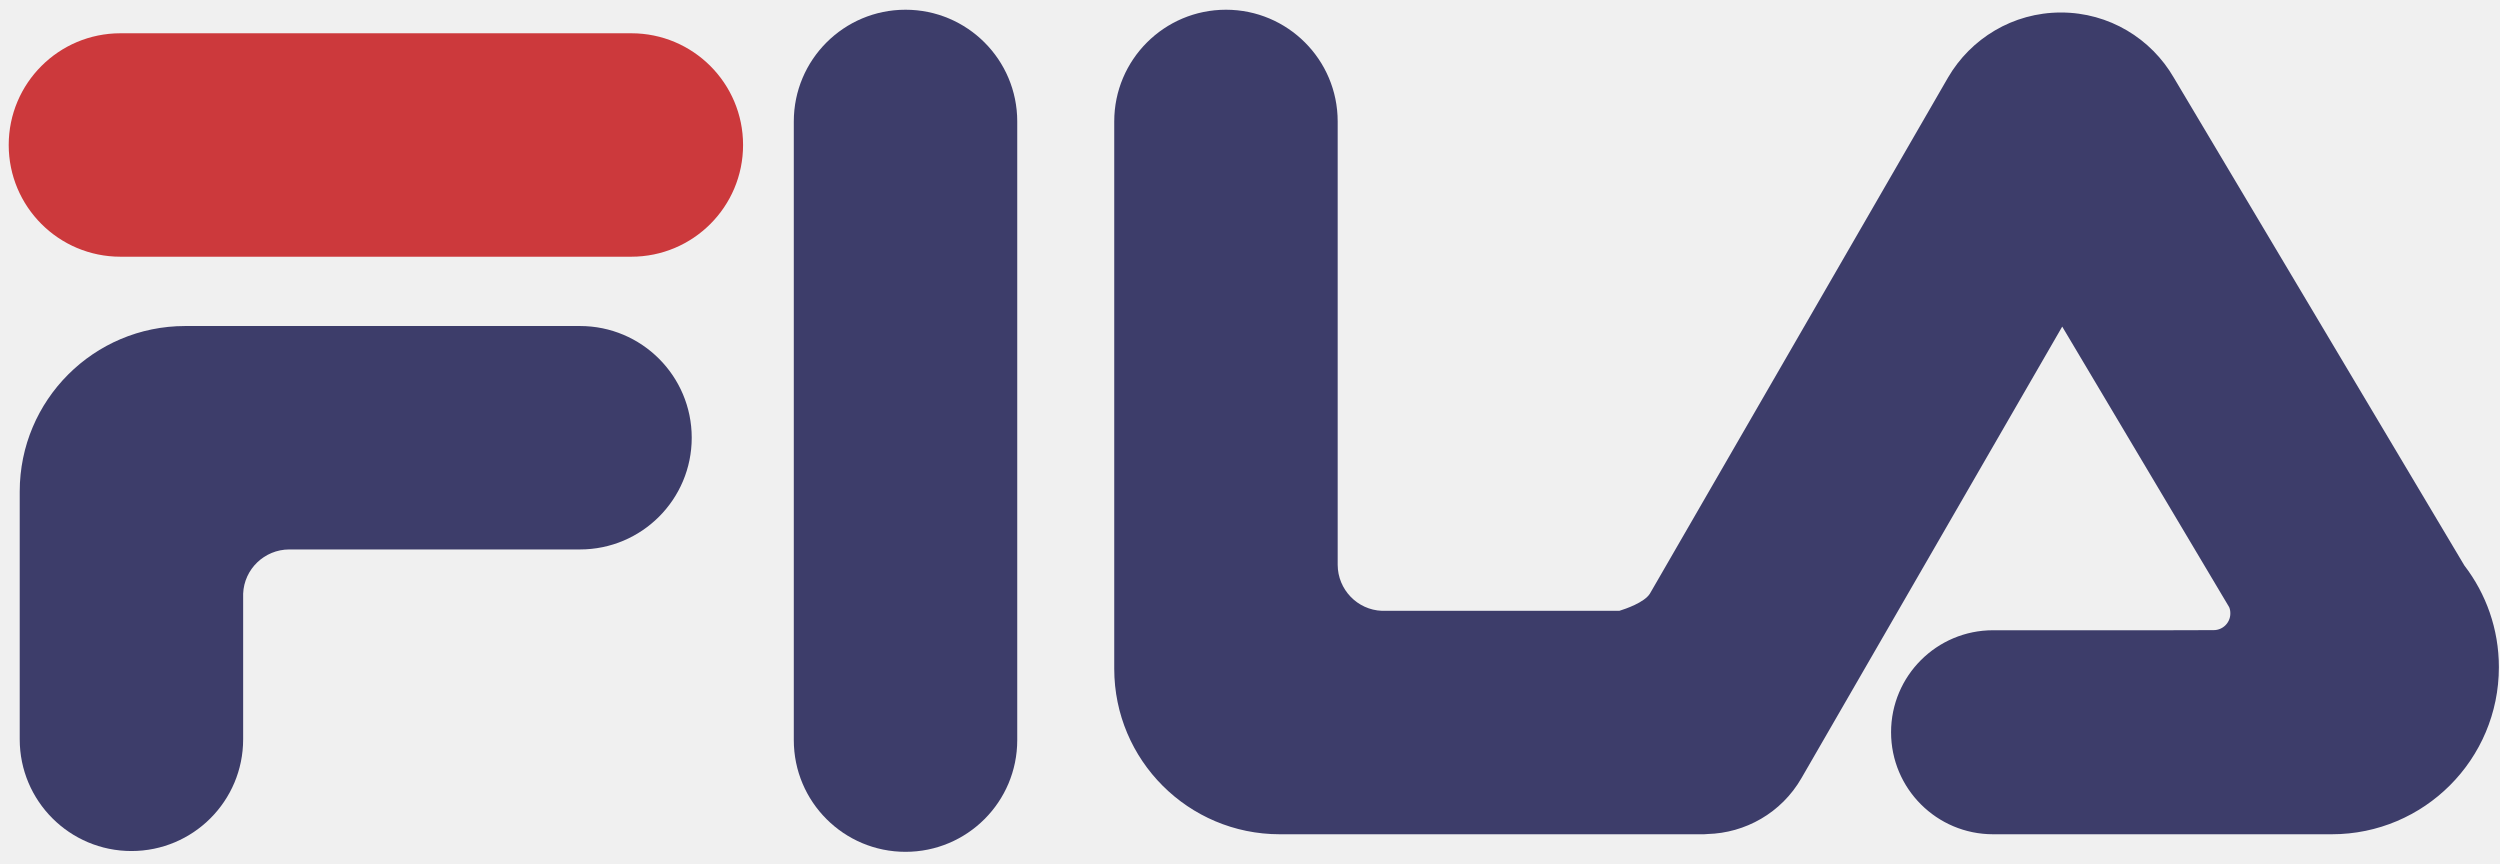
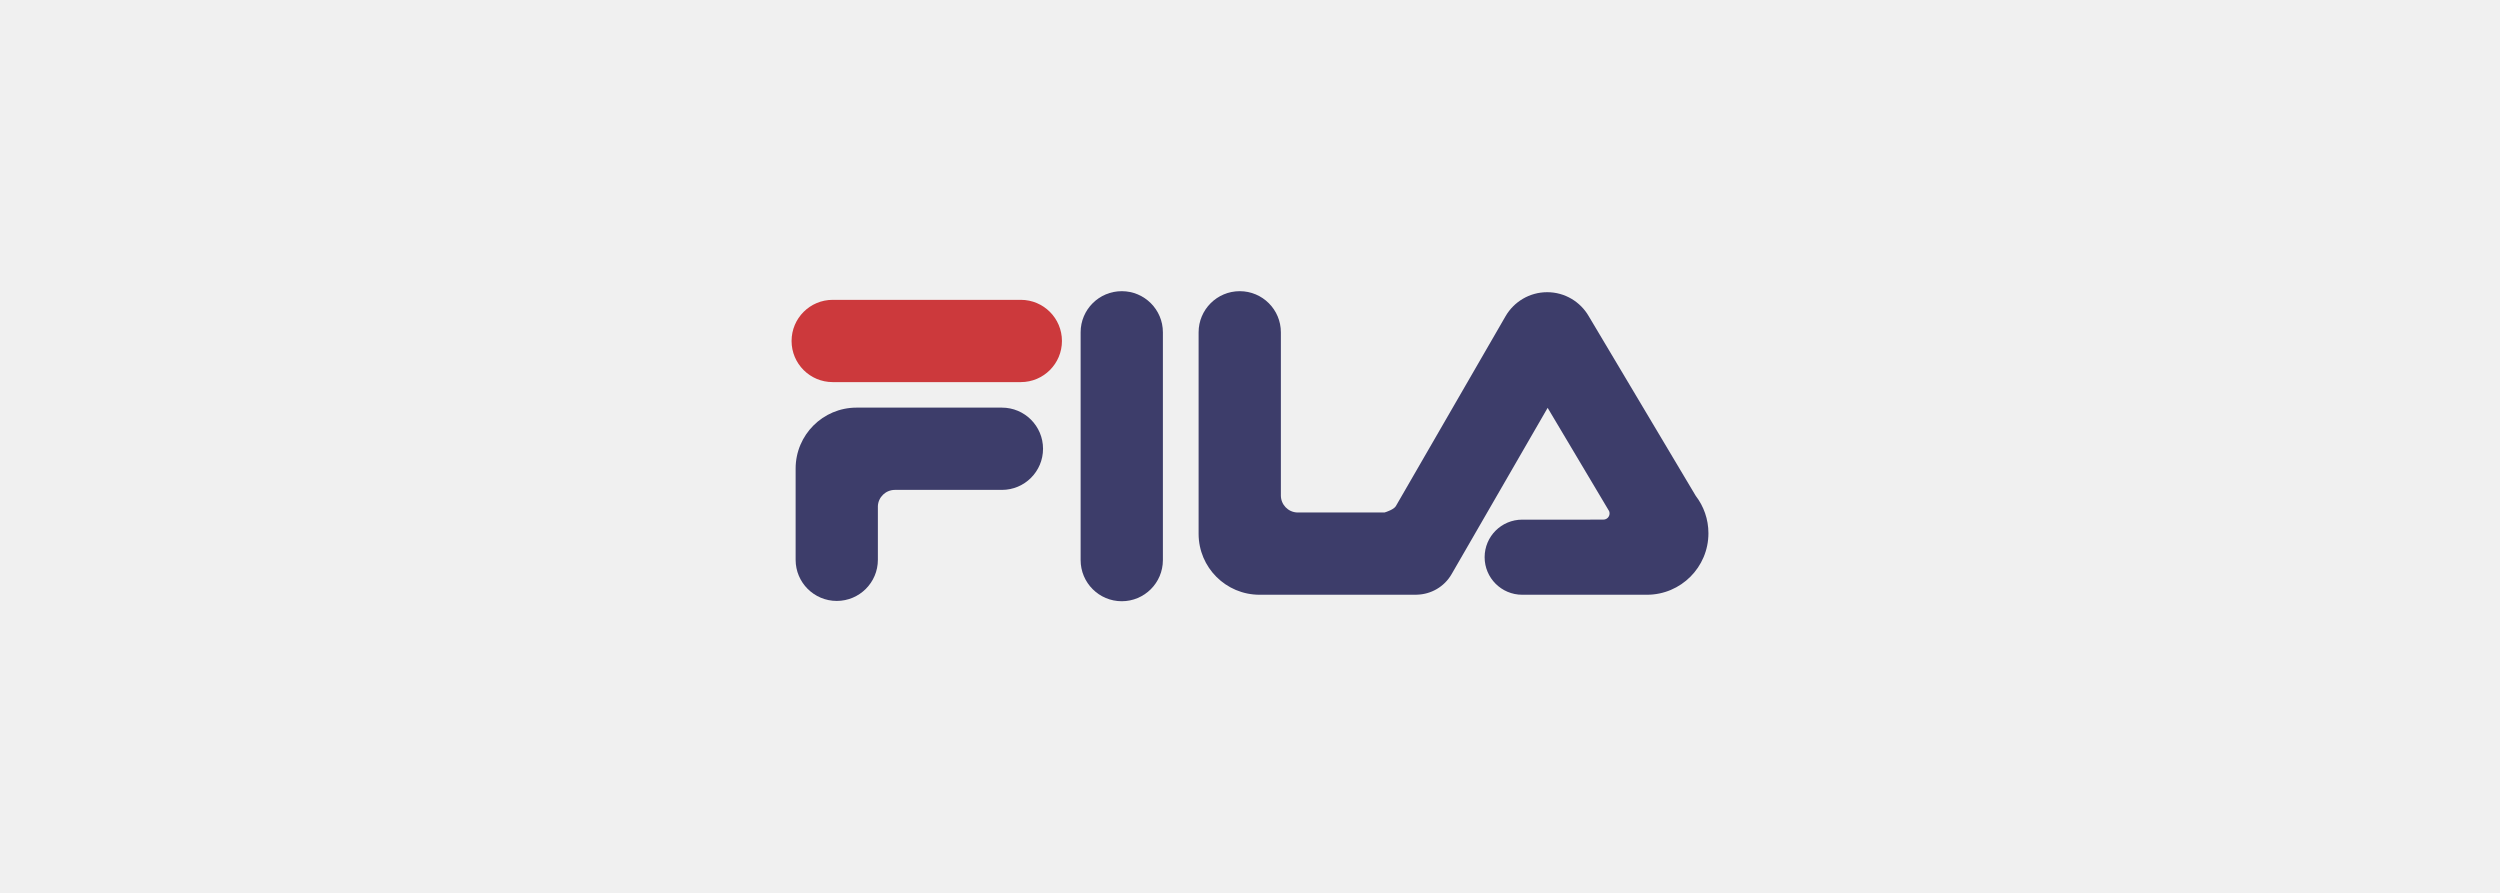
- <svg xmlns="http://www.w3.org/2000/svg" width="223" height="77" viewBox="0 0 223 77" fill="none">
-   <g clip-path="url(#clip0_113_21)">
-     <path d="M56.316 2.968C61.82 2.968 66.282 7.429 66.282 12.933C66.282 18.438 61.82 22.899 56.316 22.899H10.743C5.239 22.899 0.777 18.438 0.777 12.933C0.777 7.429 5.239 2.968 10.743 2.968H56.316Z" fill="#CC393C" />
-     <path d="M51.736 29.081C57.24 29.081 61.702 33.542 61.702 39.046C61.702 44.55 57.24 49.011 51.736 49.011H25.797C23.584 49.019 21.773 50.769 21.689 52.959V65.947C21.689 71.451 17.227 75.912 11.725 75.912C6.22 75.912 1.759 71.451 1.759 65.947V43.844C1.759 35.691 8.368 29.081 16.522 29.081H51.736Z" fill="#3D3D6A" />
-     <path d="M70.807 10.833C70.807 5.33 75.269 0.868 80.772 0.868C86.277 0.868 90.738 5.33 90.738 10.833V66.018C90.738 71.522 86.277 75.983 80.772 75.983C75.269 75.983 70.807 71.522 70.807 66.018V10.833Z" fill="#3D3D6A" />
-     <path d="M193.459 56.218L197.464 56.207C198.282 56.207 198.946 55.543 198.946 54.725C198.95 54.517 198.915 54.332 198.841 54.157L183.95 29.134L160.687 69.415C158.89 72.529 155.663 74.306 152.314 74.395C152.216 74.409 152.117 74.416 152.013 74.416H114.154C106 74.416 99.39 67.806 99.39 59.653V10.833C99.39 5.33 103.852 0.868 109.356 0.868C114.859 0.868 119.321 5.33 119.321 10.833V50.377C119.328 52.59 121.077 54.402 123.269 54.485H144.447C144.992 54.317 146.658 53.751 147.165 52.962L173.766 6.914C175.784 3.448 179.539 1.115 183.837 1.115C188.137 1.115 191.893 3.452 193.902 6.925L219.823 50.444C221.752 52.957 222.9 56.101 222.9 59.513C222.9 67.744 216.227 74.416 207.998 74.416H177.783C172.756 74.416 168.683 70.342 168.683 65.316C168.683 60.291 172.756 56.218 177.783 56.218H193.459Z" fill="#3D3D6A" />
+ <svg xmlns="http://www.w3.org/2000/svg" width="140" height="50" viewBox="0 0 140 50" fill="none">
+   <g clip-path="url(#clip0_17011_16072)">
+     <path d="M57.166 16.791C58.438 16.791 59.469 17.822 59.469 19.095C59.469 20.367 58.438 21.398 57.166 21.398H46.631C45.359 21.398 44.328 20.367 44.328 19.095C44.328 17.822 45.359 16.791 46.631 16.791H57.166Z" fill="#CC393C" />
+     <path d="M56.107 22.827C57.379 22.827 58.41 23.858 58.41 25.131C58.41 26.403 57.379 27.434 56.107 27.434H50.111C49.6 27.436 49.181 27.84 49.161 28.346V31.349C49.161 32.621 48.13 33.652 46.858 33.652C45.586 33.652 44.555 32.621 44.555 31.349V26.24C44.555 24.355 46.083 22.827 47.967 22.827H56.107Z" fill="#3D3D6A" />
+     <path d="M60.515 18.609C60.515 17.337 61.547 16.306 62.819 16.306C64.091 16.306 65.122 17.337 65.122 18.609V31.365C65.122 32.637 64.091 33.669 62.819 33.669C61.547 33.669 60.515 32.637 60.515 31.365V18.609Z" fill="#3D3D6A" />
+     <path d="M88.866 29.1L89.792 29.097C89.981 29.097 90.135 28.944 90.135 28.755C90.135 28.707 90.128 28.664 90.111 28.623L86.668 22.839L81.291 32.15C80.876 32.87 80.13 33.281 79.356 33.302C79.333 33.305 79.31 33.306 79.286 33.306H70.535C68.65 33.306 67.122 31.779 67.122 29.894V18.609C67.122 17.337 68.154 16.306 69.426 16.306C70.698 16.306 71.729 17.337 71.729 18.609V27.75C71.731 28.261 72.135 28.68 72.642 28.699H77.537C77.663 28.66 78.048 28.53 78.165 28.347L84.314 17.703C84.781 16.902 85.649 16.363 86.642 16.363C87.636 16.363 88.504 16.903 88.969 17.706L94.96 27.765C95.406 28.346 95.672 29.073 95.672 29.862C95.672 31.764 94.129 33.306 92.227 33.306H85.243C84.081 33.306 83.139 32.365 83.139 31.203C83.139 30.041 84.081 29.1 85.243 29.1H88.866Z" fill="#3D3D6A" />
  </g>
  <defs>
-     <clipPath id="clip0_113_21">
-       <rect width="222.125" height="75.226" fill="white" transform="translate(0.7771 0.868011)" />
+     <clipPath id="clip0_17011_16072">
+       <rect width="51.344" height="17.389" fill="white" transform="translate(44.3278 16.3057)" />
    </clipPath>
  </defs>
</svg>
